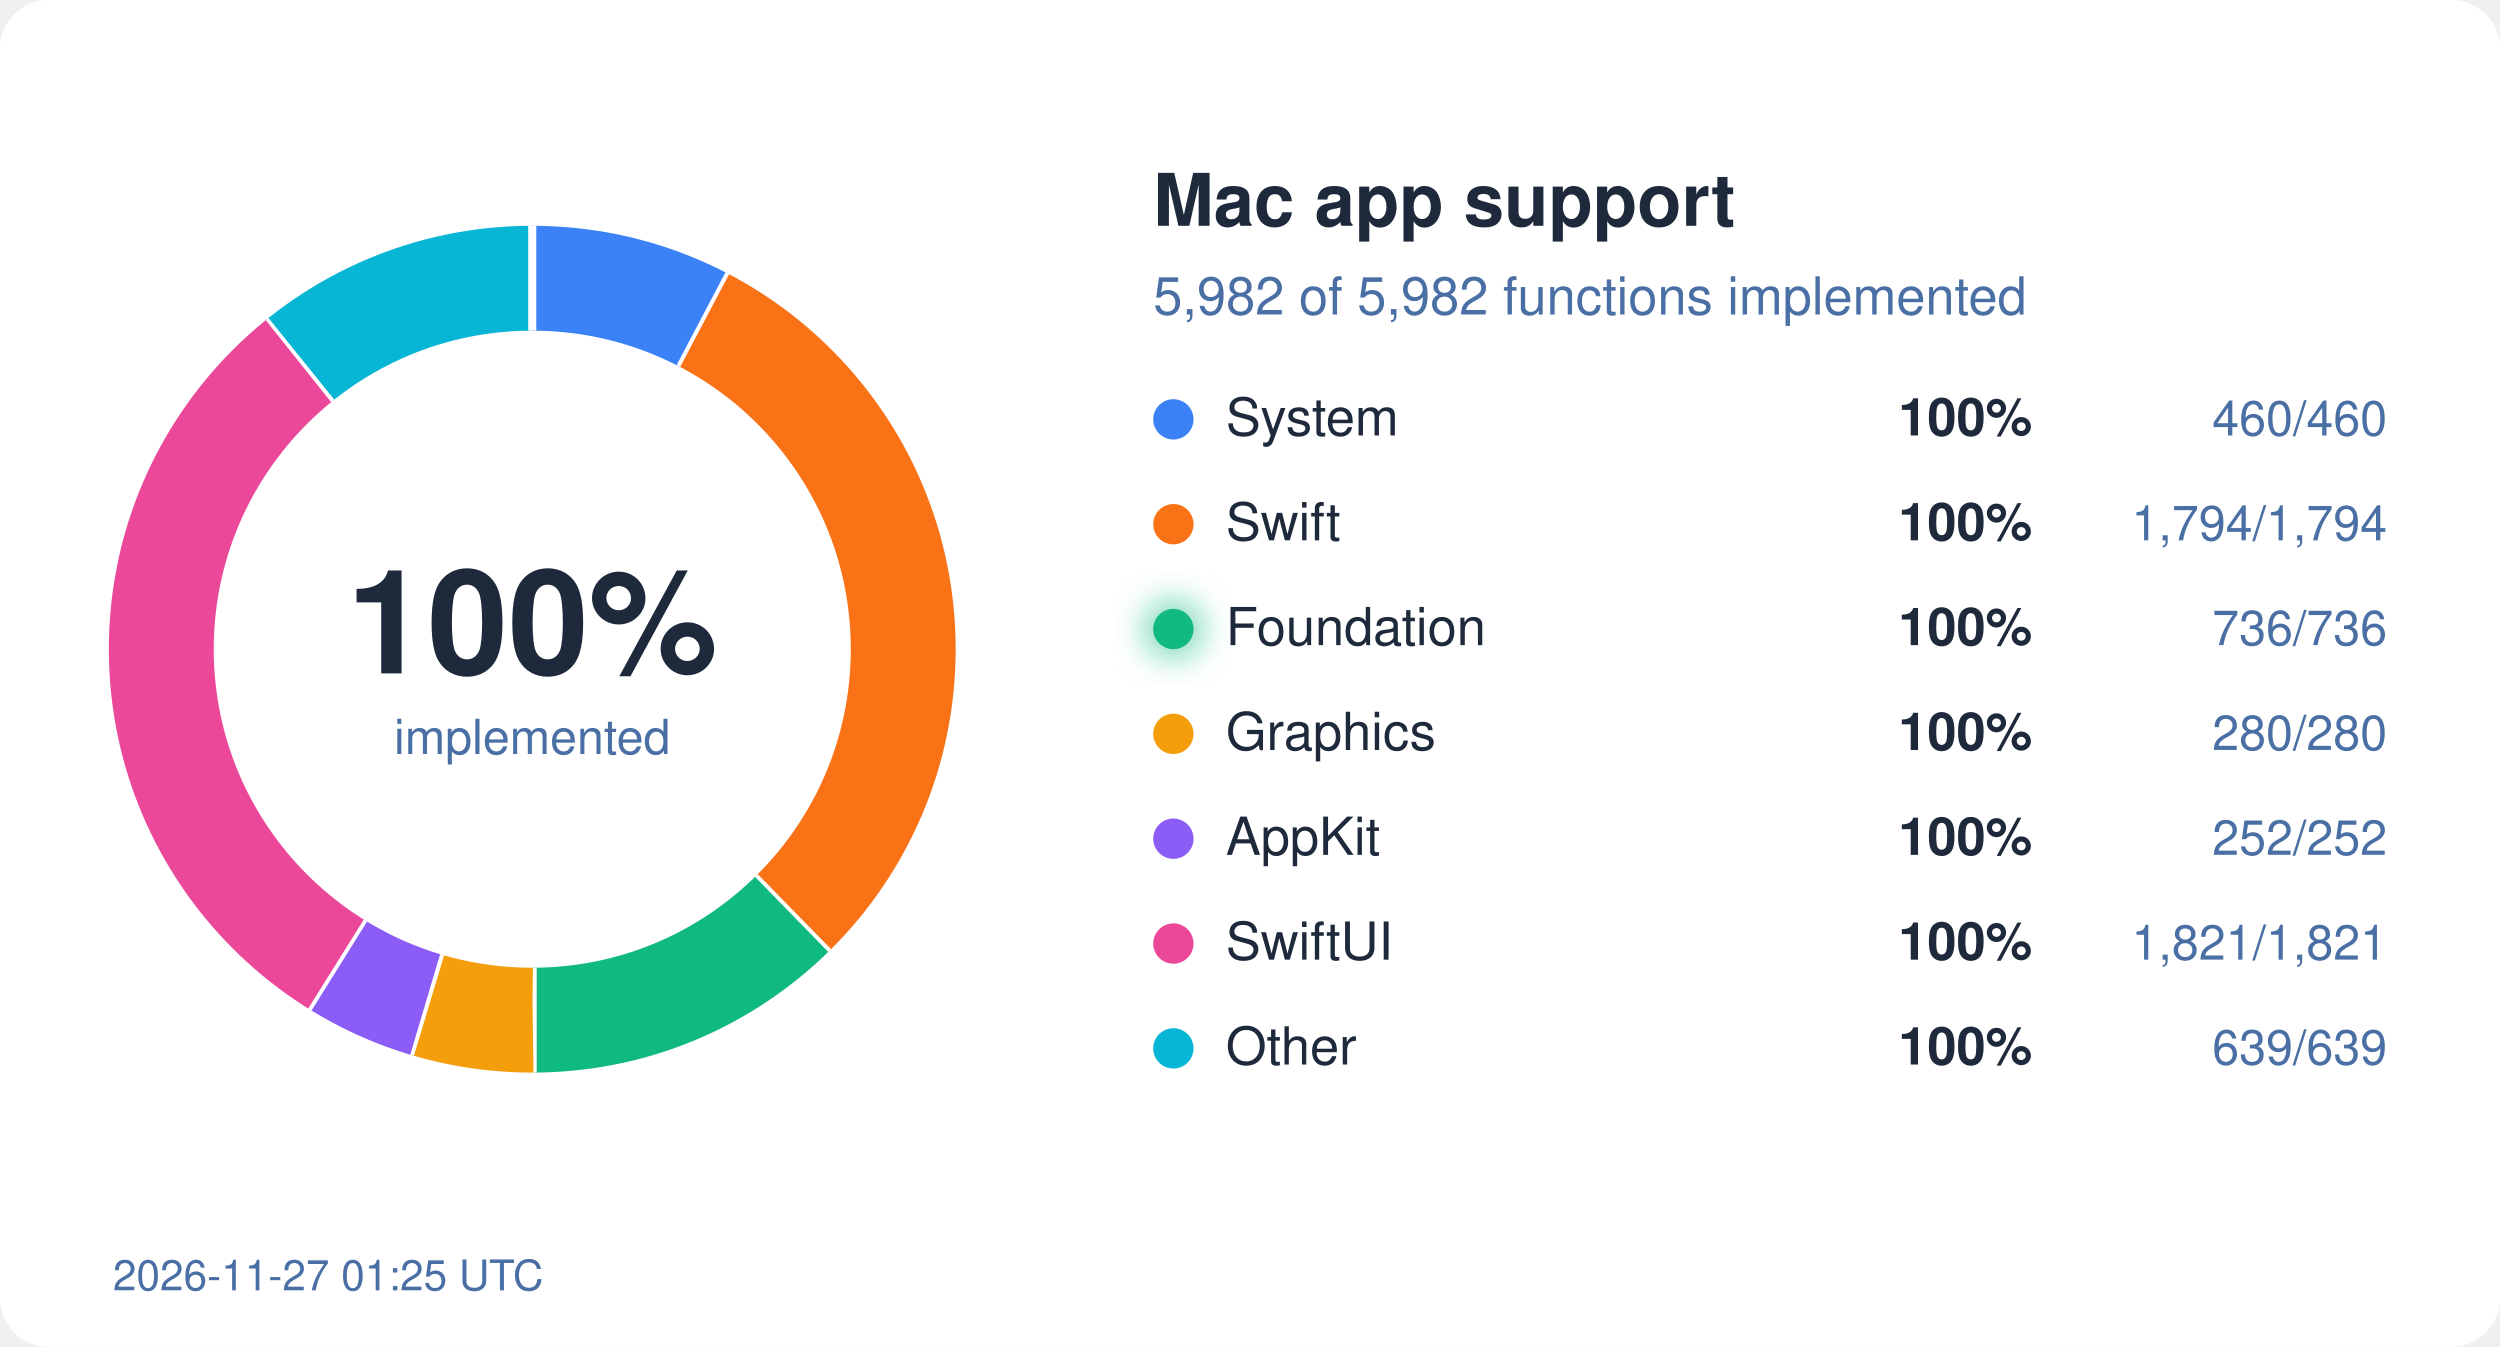
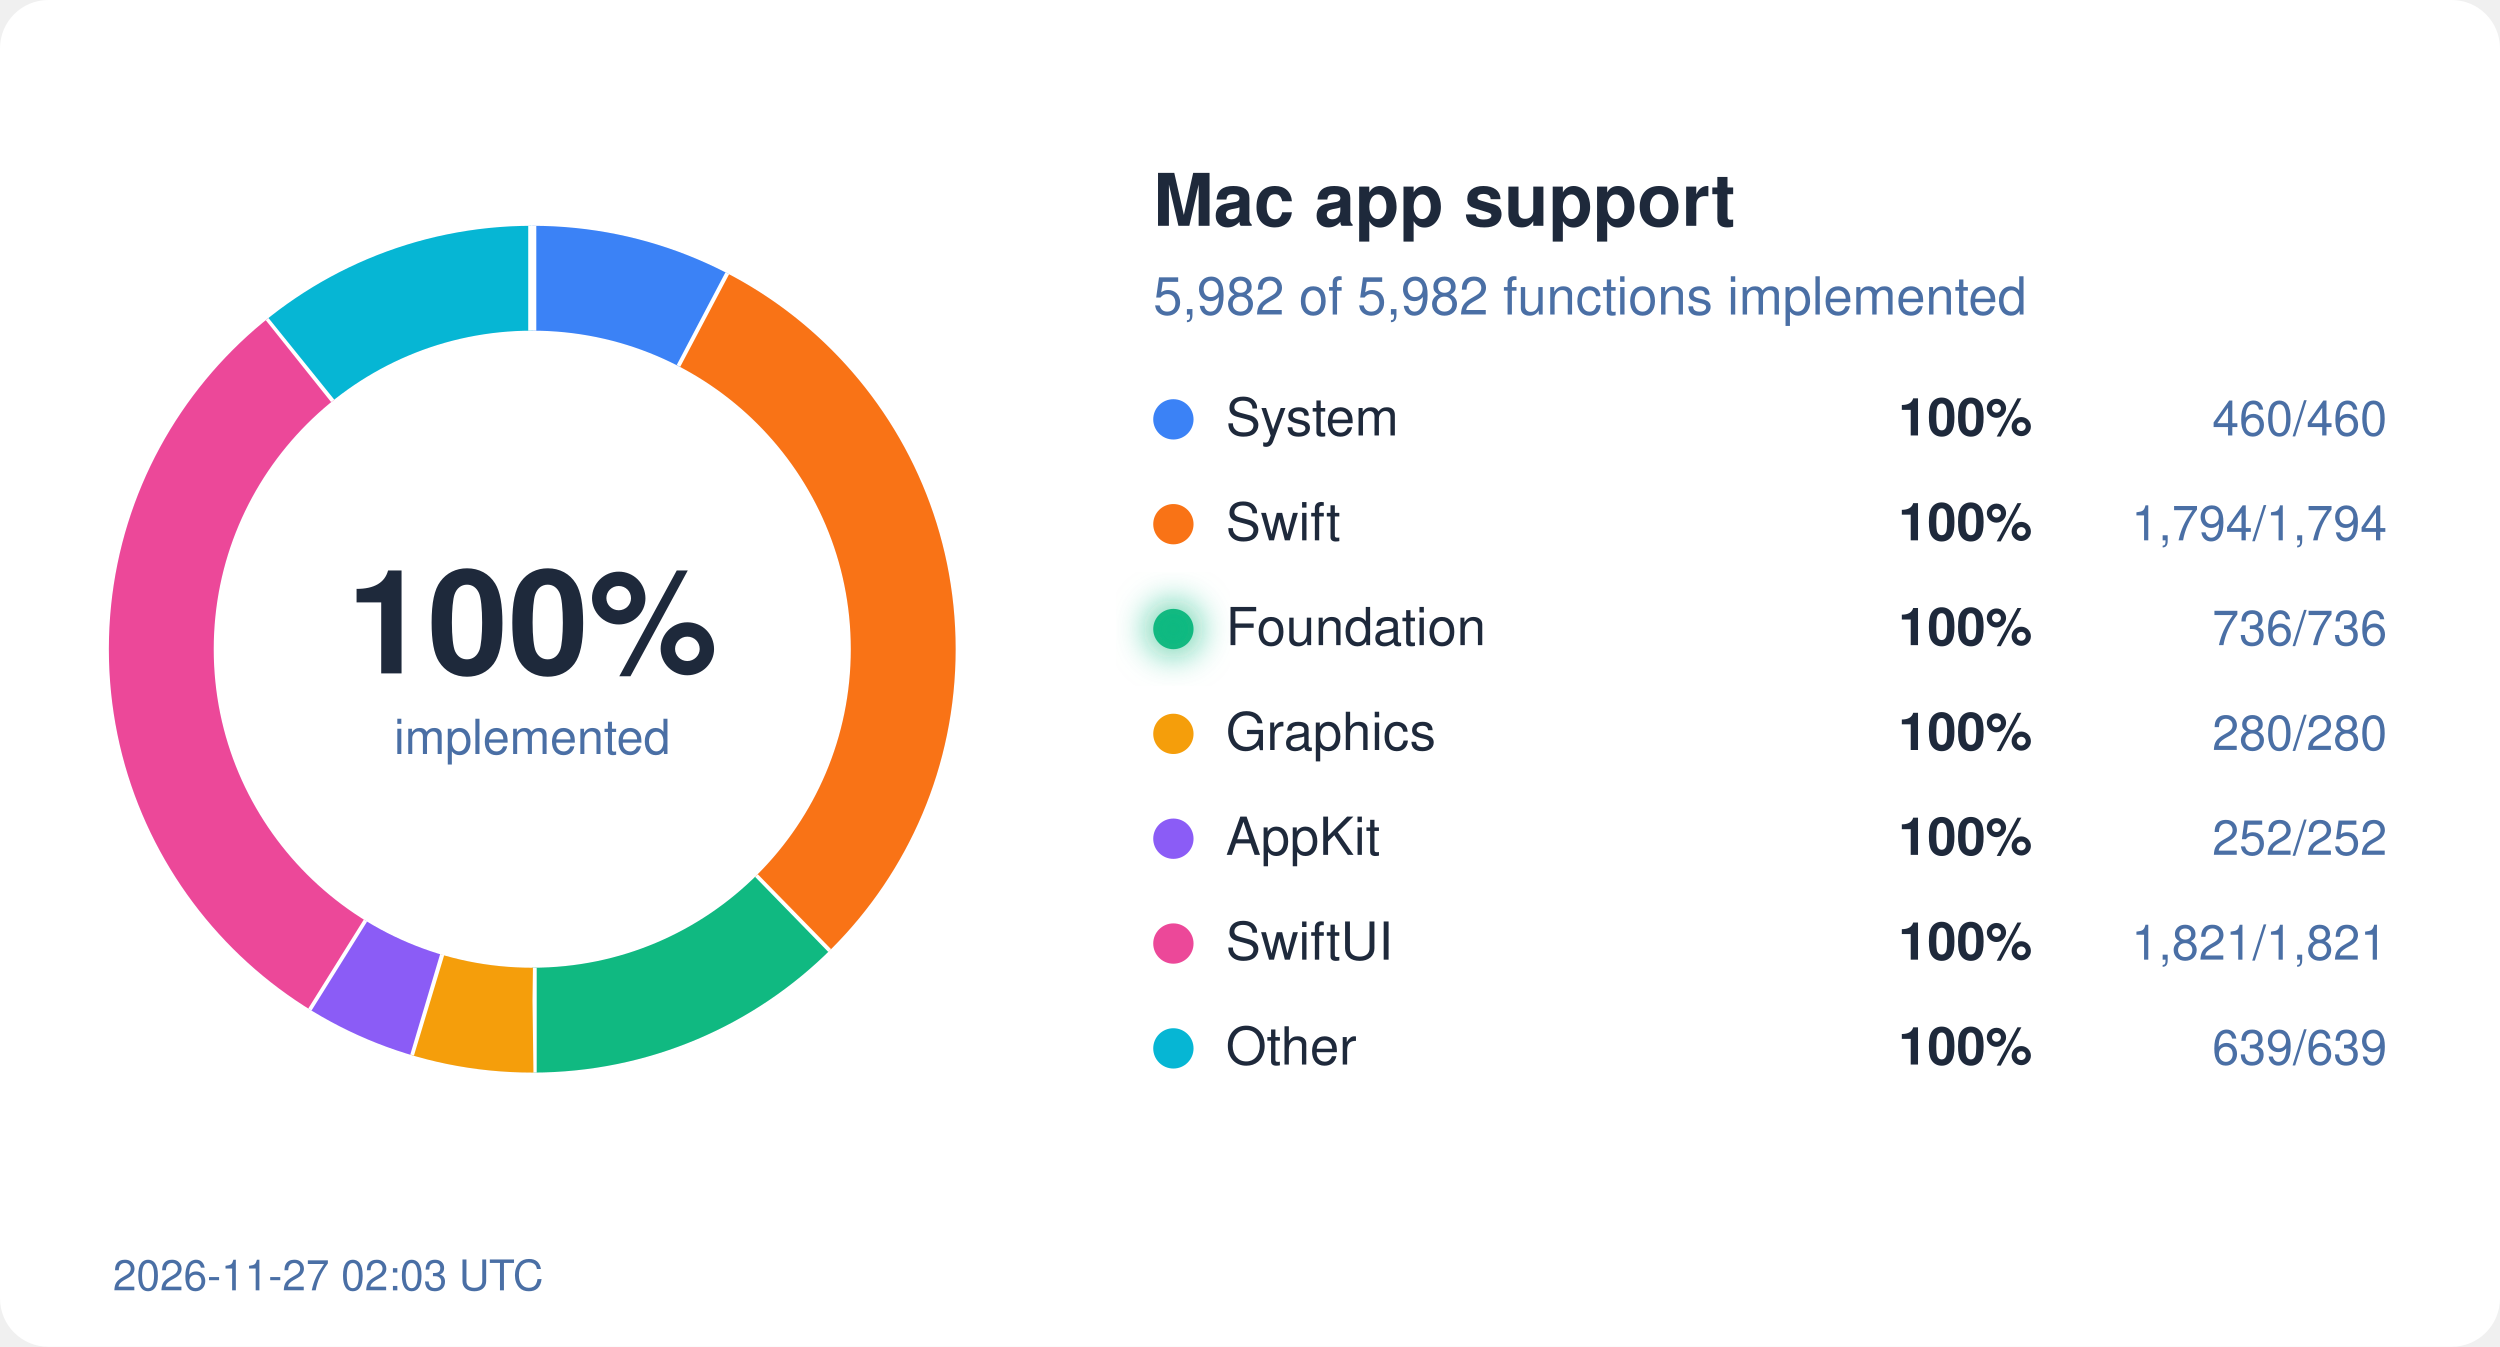
<svg xmlns="http://www.w3.org/2000/svg" width="620" height="334" viewBox="0 0 620 334">
  <style>
  text { font-family: system-ui, -apple-system, "Segoe UI", Helvetica, Arial, sans-serif; }
  .bg { fill: #ffffff; } .ink { fill: #1e293b; } .mute { fill: #4a6fa5; }
  .track { stroke: #eef2ff; } .gap { stroke: #ffffff; }
  .s-System { stroke: #3b82f6; } .f-System { fill: #3b82f6; }
  .s-Swift { stroke: #f97316; } .f-Swift { fill: #f97316; }
  .s-Foundation { stroke: #10b981; } .f-Foundation { fill: #10b981; }
  .s-Graphics { stroke: #f59e0b; } .f-Graphics { fill: #f59e0b; }
  .s-AppKit { stroke: #8b5cf6; } .f-AppKit { fill: #8b5cf6; }
  .s-SwiftUI { stroke: #ec4899; } .f-SwiftUI { fill: #ec4899; }
  .s-Other { stroke: #06b6d4; } .f-Other { fill: #06b6d4; }
  @media (prefers-color-scheme: dark) {
    .bg { fill: #0d1117; } .ink { fill: #e6edf3; } .mute { fill: #8fb4e3; }
    .track { stroke: #12263f; } .gap { stroke: #0d1117; }
    .s-System { stroke: #60a5fa; } .f-System { fill: #60a5fa; }
    .s-Swift { stroke: #fb923c; } .f-Swift { fill: #fb923c; }
    .s-Foundation { stroke: #34d399; } .f-Foundation { fill: #34d399; }
    .s-Graphics { stroke: #fbbf24; } .f-Graphics { fill: #fbbf24; }
    .s-AppKit { stroke: #a78bfa; } .f-AppKit { fill: #a78bfa; }
    .s-SwiftUI { stroke: #f472b6; } .f-SwiftUI { fill: #f472b6; }
    .s-Other { stroke: #22d3ee; } .f-Other { fill: #22d3ee; }
  }
</style>
  <defs>
    <filter id="glow" x="-50%" y="-50%" width="200%" height="200%">
      <feGaussianBlur stdDeviation="4" />
    </filter>
  </defs>
  <rect width="620" height="334" rx="12" class="bg" />
  <circle cx="132" cy="161" r="92" fill="none" class="track" stroke-width="26" />
  <circle cx="132" cy="161" r="92" fill="none" class="s-System" stroke-width="26" stroke-dasharray="44.45 578.05" stroke-dashoffset="-0.00" transform="rotate(-90 132 161)" />
  <line x1="168.7" y1="91.0" x2="180.8" y2="68.0" class="gap" stroke-width="2" />
  <circle cx="132" cy="161" r="92" fill="none" class="s-Swift" stroke-width="26" stroke-dasharray="173.36 578.05" stroke-dashoffset="-44.45" transform="rotate(-90 132 161)" />
  <line x1="187.2" y1="217.5" x2="205.4" y2="236.1" class="gap" stroke-width="2" />
  <circle cx="132" cy="161" r="92" fill="none" class="s-Foundation" stroke-width="26" stroke-dasharray="71.12 578.05" stroke-dashoffset="-217.81" transform="rotate(-90 132 161)" />
  <line x1="132.1" y1="240.0" x2="132.1" y2="266.0" class="gap" stroke-width="2" />
  <circle cx="132" cy="161" r="92" fill="none" class="s-Graphics" stroke-width="26" stroke-dasharray="27.06 578.05" stroke-dashoffset="-288.93" transform="rotate(-90 132 161)" />
  <line x1="109.2" y1="236.6" x2="101.7" y2="261.5" class="gap" stroke-width="2" />
  <circle cx="132" cy="161" r="92" fill="none" class="s-AppKit" stroke-width="26" stroke-dasharray="24.35 578.05" stroke-dashoffset="-315.99" transform="rotate(-90 132 161)" />
  <line x1="90.2" y1="228.0" x2="76.4" y2="250.1" class="gap" stroke-width="2" />
  <circle cx="132" cy="161" r="92" fill="none" class="s-SwiftUI" stroke-width="26" stroke-dasharray="175.97 578.05" stroke-dashoffset="-340.34" transform="rotate(-90 132 161)" />
  <line x1="82.9" y1="99.1" x2="66.7" y2="78.8" class="gap" stroke-width="2" />
  <circle cx="132" cy="161" r="92" fill="none" class="s-Other" stroke-width="26" stroke-dasharray="61.75 578.05" stroke-dashoffset="-516.31" transform="rotate(-90 132 161)" />
  <line x1="132.0" y1="82.0" x2="132.0" y2="56.0" class="gap" stroke-width="2" />
  <text x="132" y="167" text-anchor="middle" class="ink" font-size="36" font-weight="700">100%</text>
  <text x="132" y="187" text-anchor="middle" class="mute" font-size="12">implemented</text>
  <text x="286" y="56" class="ink" font-size="18" font-weight="600">Mac app support</text>
  <text x="286" y="78" class="mute" font-size="13">5,982 of 5,982 functions implemented</text>
  <circle cx="291" cy="104" r="5" class="f-System" />
  <text x="304" y="108" class="ink" font-size="13">System</text>
  <text x="504" y="108" class="ink" font-size="13" font-weight="600" text-anchor="end">100%</text>
  <text x="592" y="108" class="mute" font-size="12" text-anchor="end">460/460</text>
  <circle cx="291" cy="130" r="5" class="f-Swift" />
  <text x="304" y="134" class="ink" font-size="13">Swift</text>
  <text x="504" y="134" class="ink" font-size="13" font-weight="600" text-anchor="end">100%</text>
  <text x="592" y="134" class="mute" font-size="12" text-anchor="end">1,794/1,794</text>
  <circle cx="291" cy="156" r="5" class="f-Foundation" />
  <text x="304" y="160" class="ink" font-size="13">Foundation</text>
  <circle cx="291" cy="156" r="7" class="f-Foundation" filter="url(#glow)" opacity="0.6" />
  <text x="504" y="160" class="ink" font-size="13" font-weight="600" text-anchor="end">100%</text>
  <text x="592" y="160" class="mute" font-size="12" text-anchor="end">736/736</text>
  <circle cx="291" cy="182" r="5" class="f-Graphics" />
  <text x="304" y="186" class="ink" font-size="13">Graphics</text>
  <text x="504" y="186" class="ink" font-size="13" font-weight="600" text-anchor="end">100%</text>
  <text x="592" y="186" class="mute" font-size="12" text-anchor="end">280/280</text>
  <circle cx="291" cy="208" r="5" class="f-AppKit" />
  <text x="304" y="212" class="ink" font-size="13">AppKit</text>
  <text x="504" y="212" class="ink" font-size="13" font-weight="600" text-anchor="end">100%</text>
  <text x="592" y="212" class="mute" font-size="12" text-anchor="end">252/252</text>
  <circle cx="291" cy="234" r="5" class="f-SwiftUI" />
  <text x="304" y="238" class="ink" font-size="13">SwiftUI</text>
  <text x="504" y="238" class="ink" font-size="13" font-weight="600" text-anchor="end">100%</text>
  <text x="592" y="238" class="mute" font-size="12" text-anchor="end">1,821/1,821</text>
  <circle cx="291" cy="260" r="5" class="f-Other" />
  <text x="304" y="264" class="ink" font-size="13">Other</text>
  <text x="504" y="264" class="ink" font-size="13" font-weight="600" text-anchor="end">100%</text>
  <text x="592" y="264" class="mute" font-size="12" text-anchor="end">639/639</text>
-   <text x="28" y="320" class="mute" font-size="10.5">2026-11-27 01:25 UTC</text>
+   <text x="28" y="320" class="mute" font-size="10.5">2026-11-27 02:03 UTC</text>
</svg>
